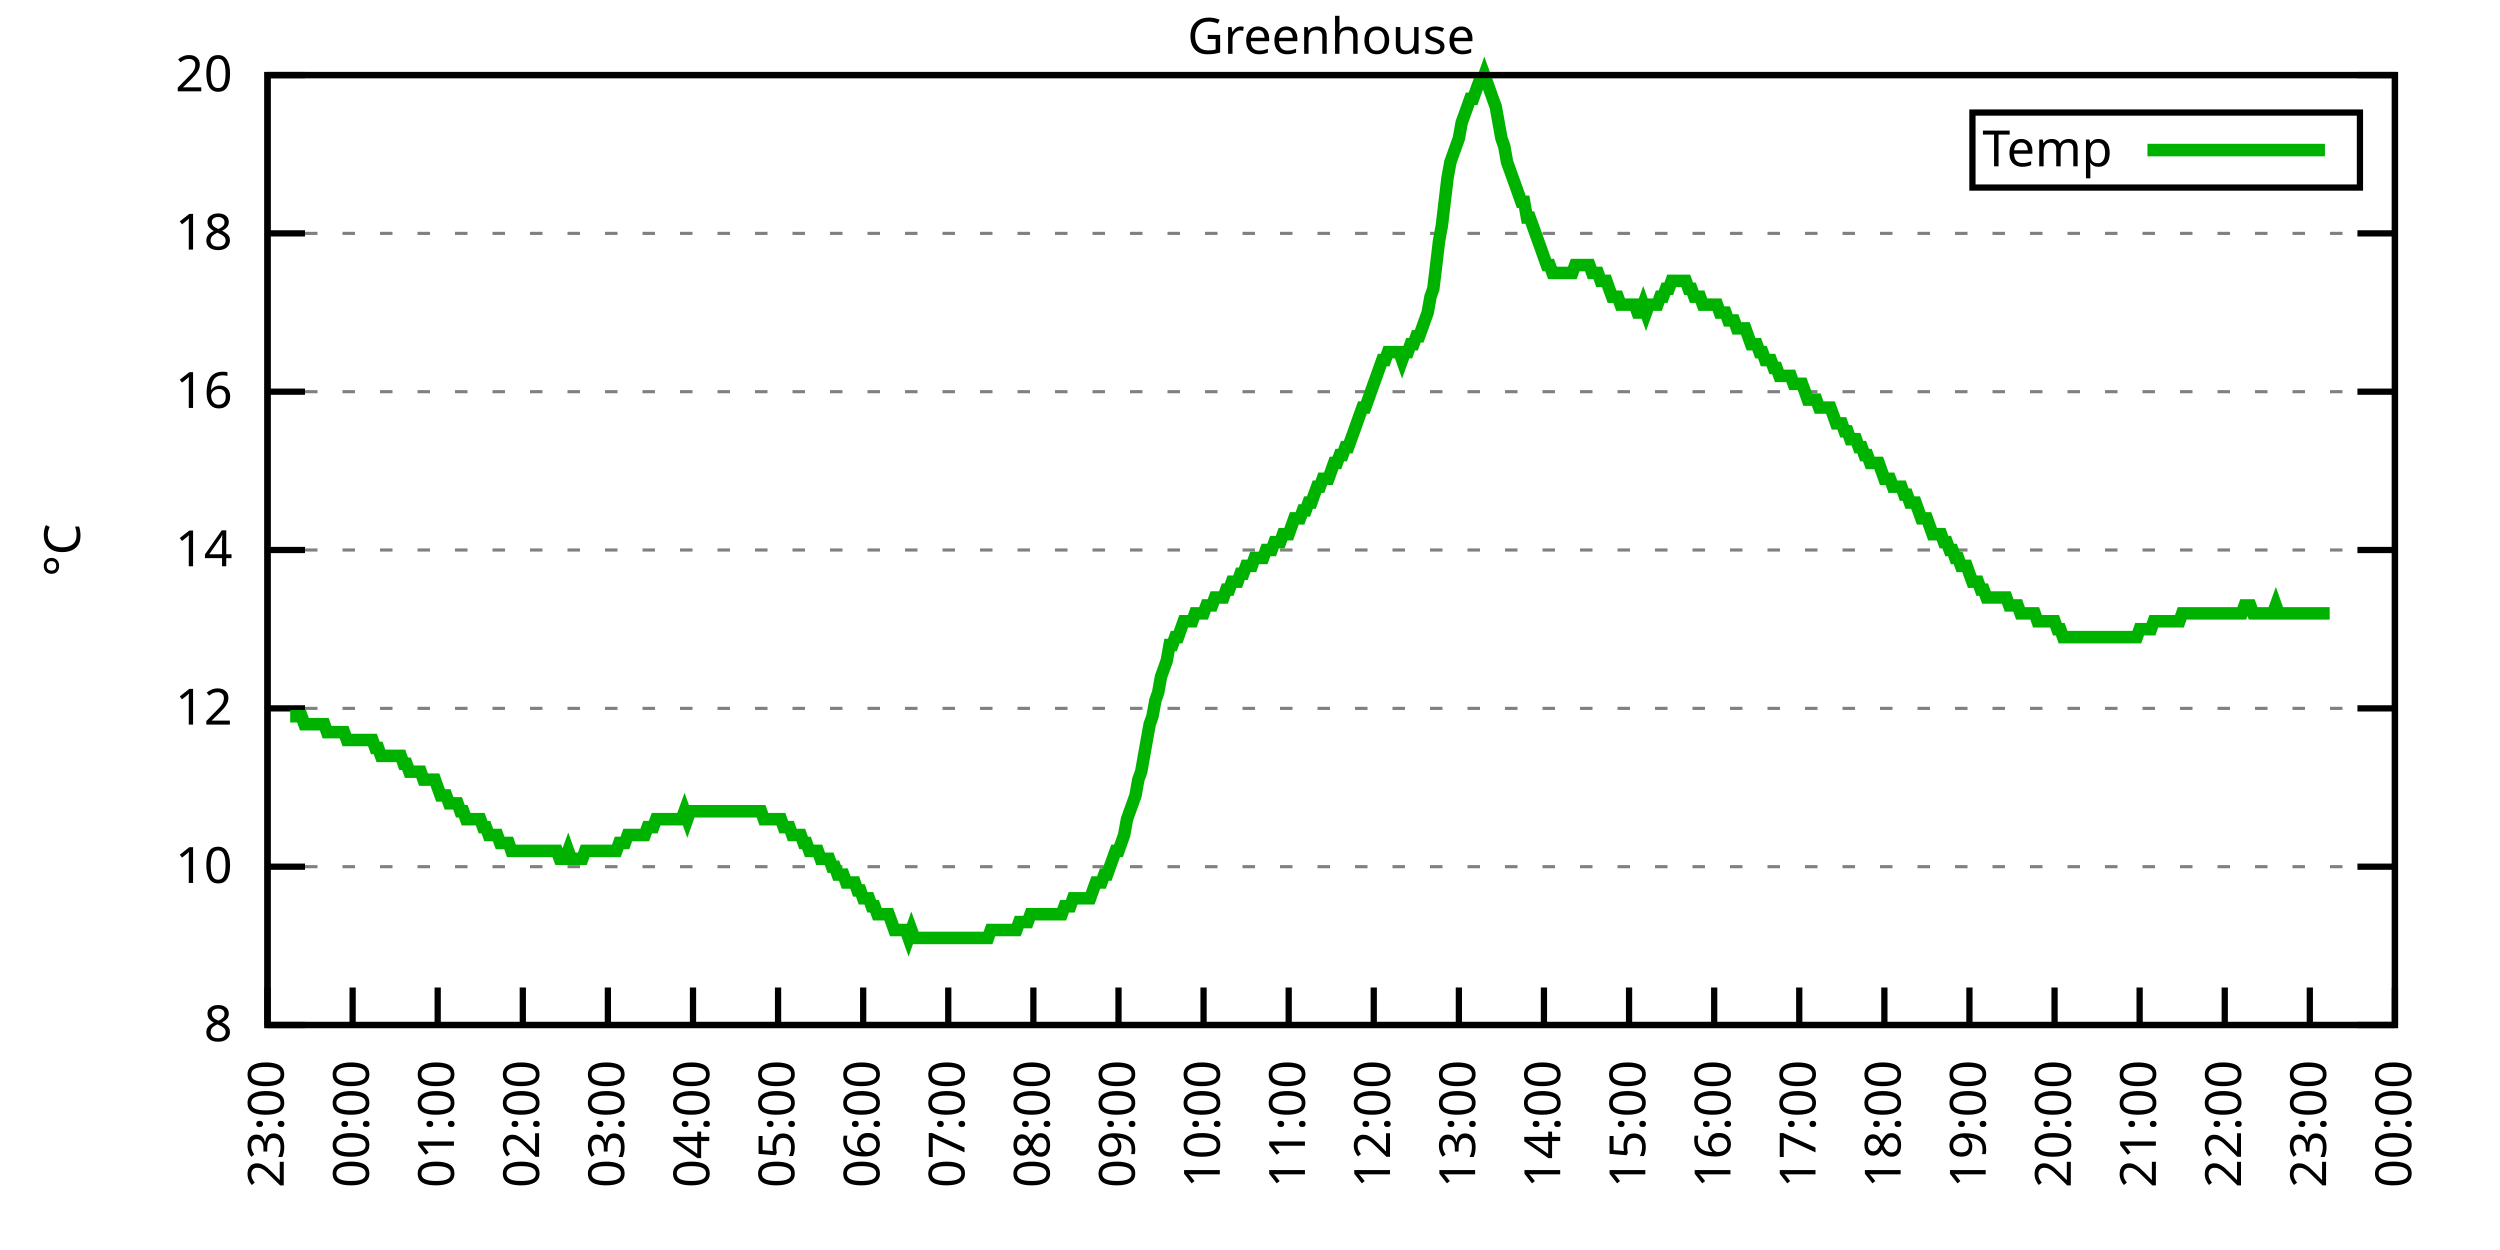
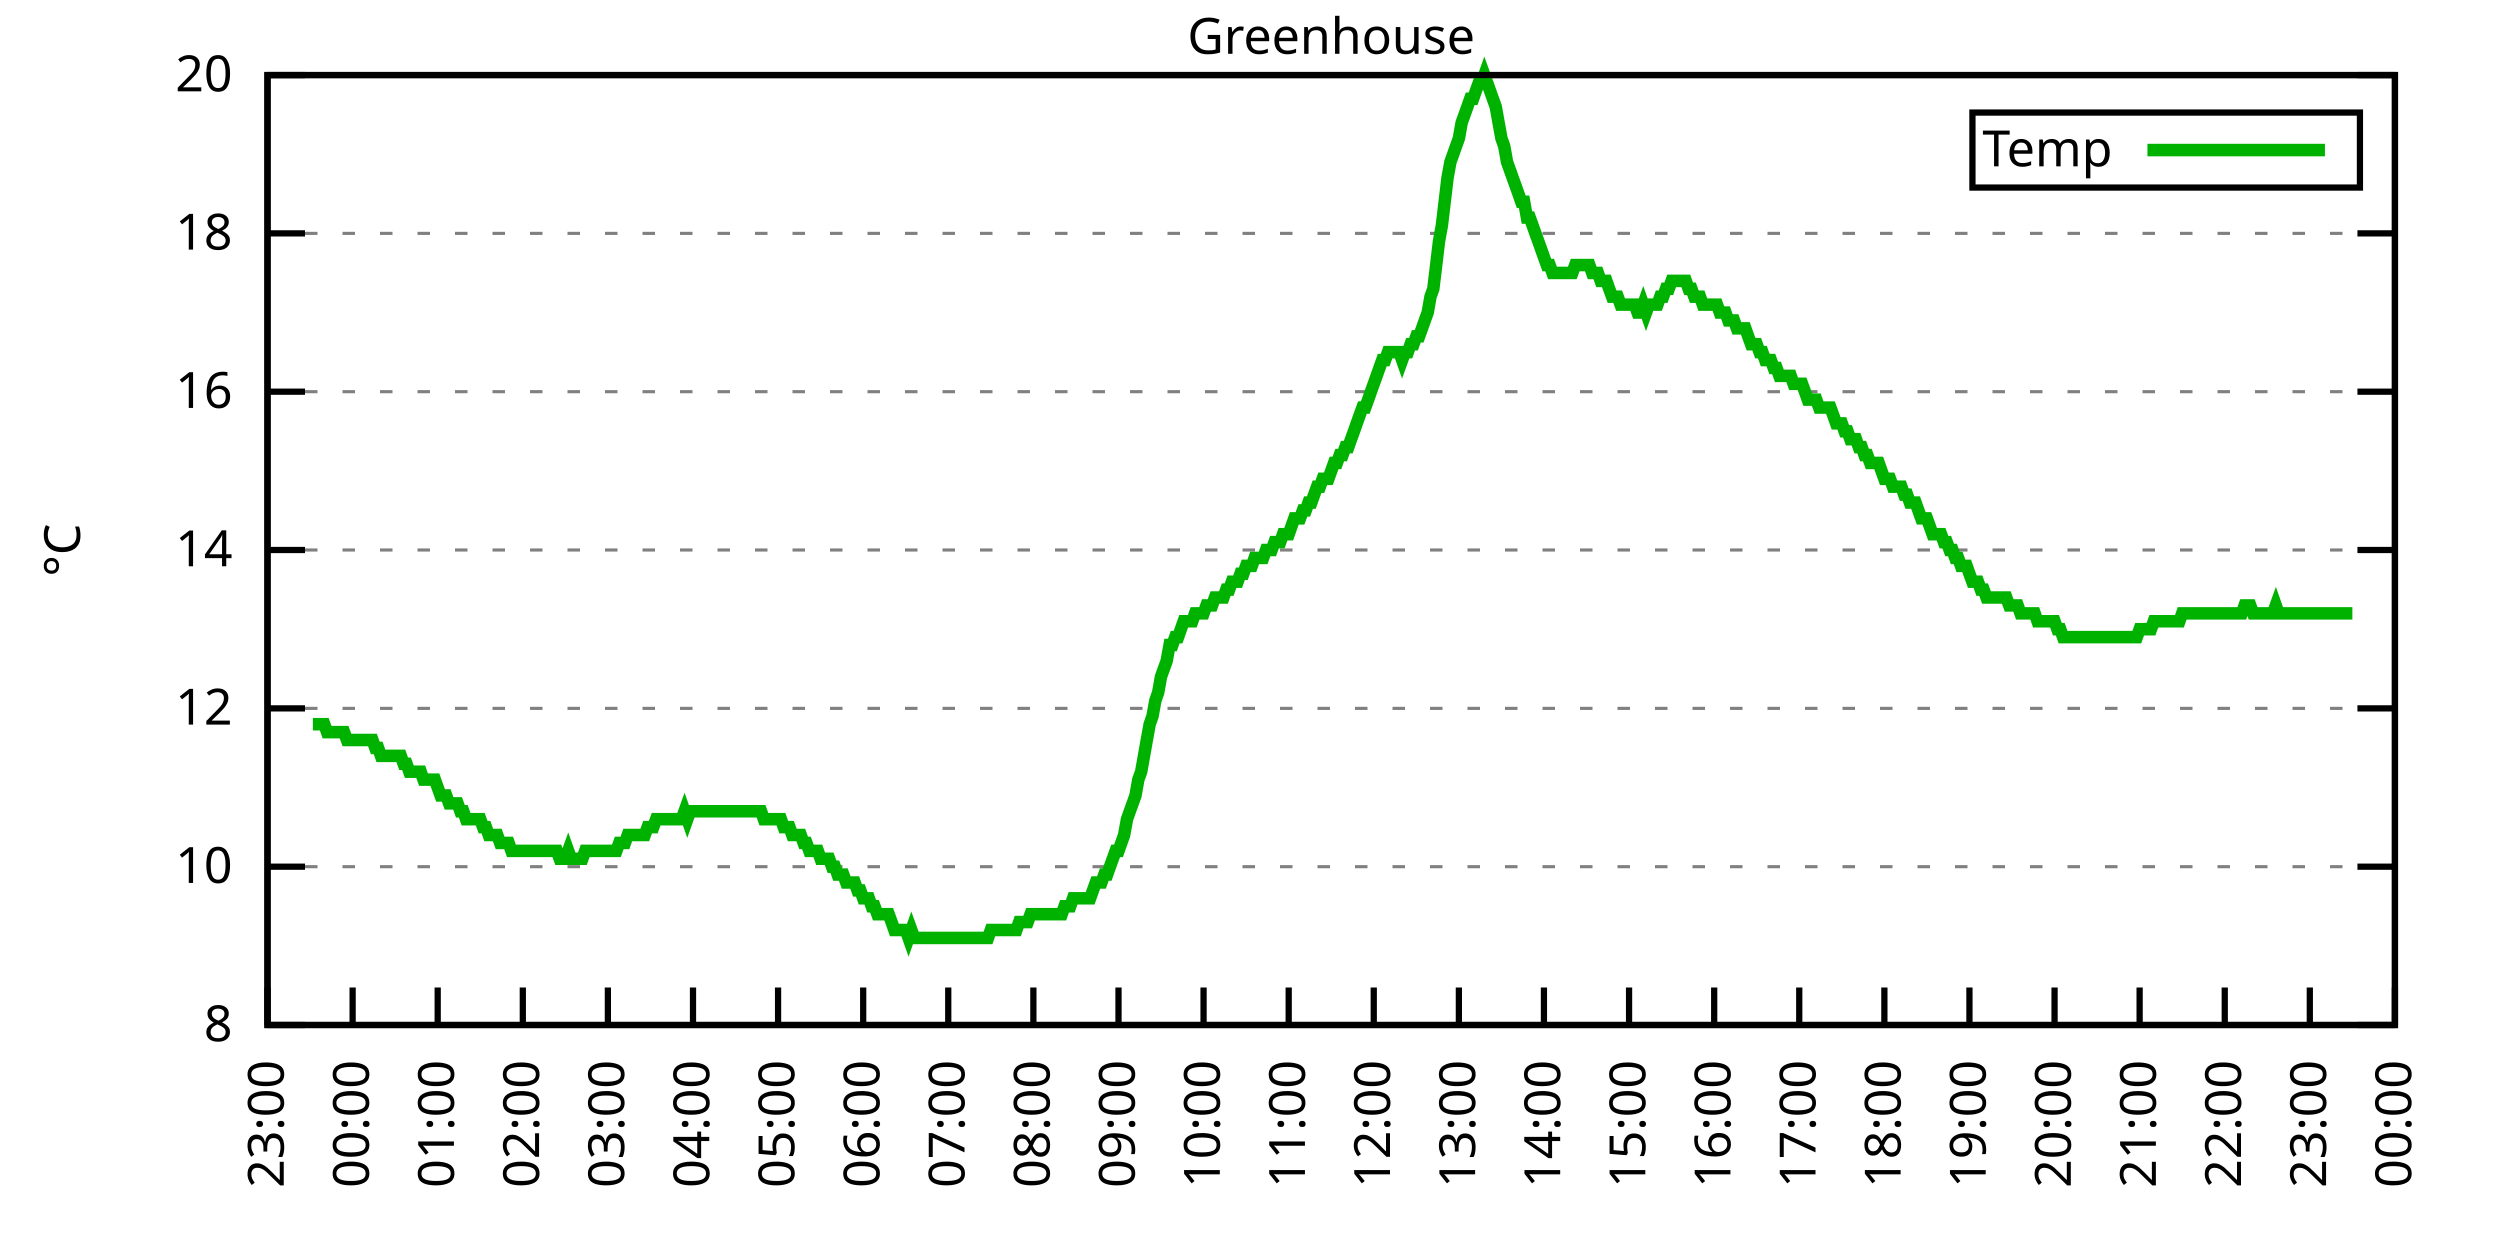
<svg xmlns="http://www.w3.org/2000/svg" xmlns:xlink="http://www.w3.org/1999/xlink" width="400" height="200" viewBox="0 0 400 200">
  <g id="gnuplot_canvas">
    <rect x="0" y="0" width="400" height="200" fill="none" />
    <defs>
      <circle id="gpDot" r="0.5" stroke-width="0.5" stroke="currentColor" />
      <path id="gpPt0" stroke-width="0.333" stroke="currentColor" d="M-1,0 h2 M0,-1 v2" />
      <path id="gpPt1" stroke-width="0.333" stroke="currentColor" d="M-1,-1 L1,1 M1,-1 L-1,1" />
      <path id="gpPt2" stroke-width="0.333" stroke="currentColor" d="M-1,0 L1,0 M0,-1 L0,1 M-1,-1 L1,1 M-1,1 L1,-1" />
      <rect id="gpPt3" stroke-width="0.333" stroke="currentColor" x="-1" y="-1" width="2" height="2" />
      <rect id="gpPt4" stroke-width="0.333" stroke="currentColor" fill="currentColor" x="-1" y="-1" width="2" height="2" />
      <circle id="gpPt5" stroke-width="0.333" stroke="currentColor" cx="0" cy="0" r="1" />
      <use xlink:href="#gpPt5" id="gpPt6" fill="currentColor" stroke="none" />
      <path id="gpPt7" stroke-width="0.333" stroke="currentColor" d="M0,-1.33 L-1.33,0.67 L1.33,0.67 z" />
      <use xlink:href="#gpPt7" id="gpPt8" fill="currentColor" stroke="none" />
      <use xlink:href="#gpPt7" id="gpPt9" stroke="currentColor" transform="rotate(180)" />
      <use xlink:href="#gpPt9" id="gpPt10" fill="currentColor" stroke="none" />
      <use xlink:href="#gpPt3" id="gpPt11" stroke="currentColor" transform="rotate(45)" />
      <use xlink:href="#gpPt11" id="gpPt12" fill="currentColor" stroke="none" />
      <path id="gpPt13" stroke-width="0.333" stroke="currentColor" d="M0,1.330 L1.265,0.411 L0.782,-1.067 L-0.782,-1.076 L-1.265,0.411 z" />
      <use xlink:href="#gpPt13" id="gpPt14" fill="currentColor" stroke="none" />
      <filter id="textbox" filterUnits="objectBoundingBox" x="0" y="0" height="1" width="1">
        <feFlood flood-color="white" flood-opacity="1" result="bgnd" />
        <feComposite in="SourceGraphic" in2="bgnd" operator="atop" />
      </filter>
      <filter id="greybox" filterUnits="objectBoundingBox" x="0" y="0" height="1" width="1">
        <feFlood flood-color="lightgrey" flood-opacity="1" result="grey" />
        <feComposite in="SourceGraphic" in2="grey" operator="atop" />
      </filter>
    </defs>
    <g fill="none" color="white" stroke="currentColor" stroke-width="1.00" stroke-linecap="butt" stroke-linejoin="miter">
</g>
    <g fill="none" color="black" stroke="currentColor" stroke-width="1.00" stroke-linecap="butt" stroke-linejoin="miter">
      <g stroke="none" shape-rendering="crispEdges">
        <polygon fill="rgb(255, 255, 255)" points="42.80,164.00 383.18,164.00 383.18,12.02 42.80,12.02 " />
      </g>
    </g>
    <g fill="none" color="black" stroke="currentColor" stroke-width="1.00" stroke-linecap="butt" stroke-linejoin="miter">
</g>
    <g fill="none" color="black" stroke="black" stroke-width="0.50" stroke-linecap="butt" stroke-linejoin="miter">
</g>
    <g fill="none" color="gray" stroke="currentColor" stroke-width="0.50" stroke-linecap="butt" stroke-linejoin="miter">
      <path stroke="gray" stroke-dasharray="2,4" class="gridline" d="M42.80,164.00 L383.19,164.00  " />
    </g>
    <g fill="none" color="gray" stroke="gray" stroke-width="1.00" stroke-linecap="butt" stroke-linejoin="miter">
</g>
    <g fill="none" color="black" stroke="currentColor" stroke-width="1.00" stroke-linecap="butt" stroke-linejoin="miter">
      <path stroke="black" d="M42.80,164.00 L48.80,164.00 M383.19,164.00 L377.19,164.00  " />
      <g transform="translate(37.20,166.60)" stroke="none" fill="black" font-family="Sans" font-size="8.00" text-anchor="end">
        <text>
          <tspan font-family="Sans"> 8</tspan>
        </text>
      </g>
    </g>
    <g fill="none" color="black" stroke="currentColor" stroke-width="1.00" stroke-linecap="butt" stroke-linejoin="miter">
</g>
    <g fill="none" color="black" stroke="black" stroke-width="0.50" stroke-linecap="butt" stroke-linejoin="miter">
</g>
    <g fill="none" color="gray" stroke="currentColor" stroke-width="0.50" stroke-linecap="butt" stroke-linejoin="miter">
      <path stroke="gray" stroke-dasharray="2,4" class="gridline" d="M42.80,138.67 L383.19,138.67  " />
    </g>
    <g fill="none" color="gray" stroke="gray" stroke-width="1.00" stroke-linecap="butt" stroke-linejoin="miter">
</g>
    <g fill="none" color="black" stroke="currentColor" stroke-width="1.00" stroke-linecap="butt" stroke-linejoin="miter">
      <path stroke="black" d="M42.80,138.67 L48.80,138.67 M383.19,138.67 L377.19,138.67  " />
      <g transform="translate(37.20,141.27)" stroke="none" fill="black" font-family="Sans" font-size="8.00" text-anchor="end">
        <text>
          <tspan font-family="Sans"> 10</tspan>
        </text>
      </g>
    </g>
    <g fill="none" color="black" stroke="currentColor" stroke-width="1.00" stroke-linecap="butt" stroke-linejoin="miter">
</g>
    <g fill="none" color="black" stroke="black" stroke-width="0.50" stroke-linecap="butt" stroke-linejoin="miter">
</g>
    <g fill="none" color="gray" stroke="currentColor" stroke-width="0.50" stroke-linecap="butt" stroke-linejoin="miter">
      <path stroke="gray" stroke-dasharray="2,4" class="gridline" d="M42.80,113.34 L383.19,113.34  " />
    </g>
    <g fill="none" color="gray" stroke="gray" stroke-width="1.00" stroke-linecap="butt" stroke-linejoin="miter">
</g>
    <g fill="none" color="black" stroke="currentColor" stroke-width="1.00" stroke-linecap="butt" stroke-linejoin="miter">
      <path stroke="black" d="M42.80,113.34 L48.80,113.34 M383.19,113.34 L377.19,113.34  " />
      <g transform="translate(37.20,115.94)" stroke="none" fill="black" font-family="Sans" font-size="8.00" text-anchor="end">
        <text>
          <tspan font-family="Sans"> 12</tspan>
        </text>
      </g>
    </g>
    <g fill="none" color="black" stroke="currentColor" stroke-width="1.00" stroke-linecap="butt" stroke-linejoin="miter">
</g>
    <g fill="none" color="black" stroke="black" stroke-width="0.50" stroke-linecap="butt" stroke-linejoin="miter">
</g>
    <g fill="none" color="gray" stroke="currentColor" stroke-width="0.50" stroke-linecap="butt" stroke-linejoin="miter">
      <path stroke="gray" stroke-dasharray="2,4" class="gridline" d="M42.80,88.00 L383.19,88.00  " />
    </g>
    <g fill="none" color="gray" stroke="gray" stroke-width="1.00" stroke-linecap="butt" stroke-linejoin="miter">
</g>
    <g fill="none" color="black" stroke="currentColor" stroke-width="1.00" stroke-linecap="butt" stroke-linejoin="miter">
      <path stroke="black" d="M42.80,88.00 L48.80,88.00 M383.19,88.00 L377.19,88.00  " />
      <g transform="translate(37.20,90.60)" stroke="none" fill="black" font-family="Sans" font-size="8.00" text-anchor="end">
        <text>
          <tspan font-family="Sans"> 14</tspan>
        </text>
      </g>
    </g>
    <g fill="none" color="black" stroke="currentColor" stroke-width="1.00" stroke-linecap="butt" stroke-linejoin="miter">
</g>
    <g fill="none" color="black" stroke="black" stroke-width="0.50" stroke-linecap="butt" stroke-linejoin="miter">
</g>
    <g fill="none" color="gray" stroke="currentColor" stroke-width="0.50" stroke-linecap="butt" stroke-linejoin="miter">
      <path stroke="gray" stroke-dasharray="2,4" class="gridline" d="M42.80,62.67 L383.19,62.67  " />
    </g>
    <g fill="none" color="gray" stroke="gray" stroke-width="1.00" stroke-linecap="butt" stroke-linejoin="miter">
</g>
    <g fill="none" color="black" stroke="currentColor" stroke-width="1.00" stroke-linecap="butt" stroke-linejoin="miter">
      <path stroke="black" d="M42.80,62.67 L48.80,62.67 M383.19,62.67 L377.19,62.67  " />
      <g transform="translate(37.20,65.27)" stroke="none" fill="black" font-family="Sans" font-size="8.00" text-anchor="end">
        <text>
          <tspan font-family="Sans"> 16</tspan>
        </text>
      </g>
    </g>
    <g fill="none" color="black" stroke="currentColor" stroke-width="1.00" stroke-linecap="butt" stroke-linejoin="miter">
</g>
    <g fill="none" color="black" stroke="black" stroke-width="0.50" stroke-linecap="butt" stroke-linejoin="miter">
</g>
    <g fill="none" color="gray" stroke="currentColor" stroke-width="0.50" stroke-linecap="butt" stroke-linejoin="miter">
      <path stroke="gray" stroke-dasharray="2,4" class="gridline" d="M42.80,37.34 L383.19,37.34  " />
    </g>
    <g fill="none" color="gray" stroke="gray" stroke-width="1.00" stroke-linecap="butt" stroke-linejoin="miter">
</g>
    <g fill="none" color="black" stroke="currentColor" stroke-width="1.00" stroke-linecap="butt" stroke-linejoin="miter">
      <path stroke="black" d="M42.80,37.34 L48.80,37.34 M383.19,37.34 L377.19,37.34  " />
      <g transform="translate(37.20,39.94)" stroke="none" fill="black" font-family="Sans" font-size="8.00" text-anchor="end">
        <text>
          <tspan font-family="Sans"> 18</tspan>
        </text>
      </g>
    </g>
    <g fill="none" color="black" stroke="currentColor" stroke-width="1.00" stroke-linecap="butt" stroke-linejoin="miter">
</g>
    <g fill="none" color="black" stroke="black" stroke-width="0.50" stroke-linecap="butt" stroke-linejoin="miter">
</g>
    <g fill="none" color="gray" stroke="currentColor" stroke-width="0.50" stroke-linecap="butt" stroke-linejoin="miter">
      <path stroke="gray" stroke-dasharray="2,4" class="gridline" d="M42.80,12.01 L383.19,12.01  " />
    </g>
    <g fill="none" color="gray" stroke="gray" stroke-width="1.00" stroke-linecap="butt" stroke-linejoin="miter">
</g>
    <g fill="none" color="black" stroke="currentColor" stroke-width="1.00" stroke-linecap="butt" stroke-linejoin="miter">
      <path stroke="black" d="M42.80,12.01 L48.80,12.01 M383.19,12.01 L377.19,12.01  " />
      <g transform="translate(37.20,14.61)" stroke="none" fill="black" font-family="Sans" font-size="8.00" text-anchor="end">
        <text>
          <tspan font-family="Sans"> 20</tspan>
        </text>
      </g>
    </g>
    <g fill="none" color="black" stroke="currentColor" stroke-width="1.00" stroke-linecap="butt" stroke-linejoin="miter">
      <path stroke="black" d="M42.80,164.00 L42.80,158.00  " />
      <g transform="translate(45.40,169.60) rotate(270.00)" stroke="none" fill="black" font-family="Sans" font-size="8.00" text-anchor="end">
        <text>
          <tspan font-family="Sans">23:00</tspan>
        </text>
      </g>
    </g>
    <g fill="none" color="black" stroke="currentColor" stroke-width="1.00" stroke-linecap="butt" stroke-linejoin="miter">
      <path stroke="black" d="M56.42,164.00 L56.42,158.00  " />
      <g transform="translate(59.02,169.60) rotate(270.00)" stroke="none" fill="black" font-family="Sans" font-size="8.00" text-anchor="end">
        <text>
          <tspan font-family="Sans">00:00</tspan>
        </text>
      </g>
    </g>
    <g fill="none" color="black" stroke="currentColor" stroke-width="1.00" stroke-linecap="butt" stroke-linejoin="miter">
      <path stroke="black" d="M70.03,164.00 L70.03,158.00  " />
      <g transform="translate(72.63,169.60) rotate(270.00)" stroke="none" fill="black" font-family="Sans" font-size="8.00" text-anchor="end">
        <text>
          <tspan font-family="Sans">01:00</tspan>
        </text>
      </g>
    </g>
    <g fill="none" color="black" stroke="currentColor" stroke-width="1.00" stroke-linecap="butt" stroke-linejoin="miter">
      <path stroke="black" d="M83.65,164.00 L83.65,158.00  " />
      <g transform="translate(86.25,169.60) rotate(270.00)" stroke="none" fill="black" font-family="Sans" font-size="8.00" text-anchor="end">
        <text>
          <tspan font-family="Sans">02:00</tspan>
        </text>
      </g>
    </g>
    <g fill="none" color="black" stroke="currentColor" stroke-width="1.00" stroke-linecap="butt" stroke-linejoin="miter">
      <path stroke="black" d="M97.26,164.00 L97.26,158.00  " />
      <g transform="translate(99.86,169.60) rotate(270.00)" stroke="none" fill="black" font-family="Sans" font-size="8.00" text-anchor="end">
        <text>
          <tspan font-family="Sans">03:00</tspan>
        </text>
      </g>
    </g>
    <g fill="none" color="black" stroke="currentColor" stroke-width="1.00" stroke-linecap="butt" stroke-linejoin="miter">
      <path stroke="black" d="M110.88,164.00 L110.88,158.00  " />
      <g transform="translate(113.48,169.60) rotate(270.00)" stroke="none" fill="black" font-family="Sans" font-size="8.00" text-anchor="end">
        <text>
          <tspan font-family="Sans">04:00</tspan>
        </text>
      </g>
    </g>
    <g fill="none" color="black" stroke="currentColor" stroke-width="1.00" stroke-linecap="butt" stroke-linejoin="miter">
      <path stroke="black" d="M124.49,164.00 L124.49,158.00  " />
      <g transform="translate(127.09,169.60) rotate(270.00)" stroke="none" fill="black" font-family="Sans" font-size="8.00" text-anchor="end">
        <text>
          <tspan font-family="Sans">05:00</tspan>
        </text>
      </g>
    </g>
    <g fill="none" color="black" stroke="currentColor" stroke-width="1.00" stroke-linecap="butt" stroke-linejoin="miter">
      <path stroke="black" d="M138.11,164.00 L138.11,158.00  " />
      <g transform="translate(140.71,169.60) rotate(270.00)" stroke="none" fill="black" font-family="Sans" font-size="8.00" text-anchor="end">
        <text>
          <tspan font-family="Sans">06:00</tspan>
        </text>
      </g>
    </g>
    <g fill="none" color="black" stroke="currentColor" stroke-width="1.00" stroke-linecap="butt" stroke-linejoin="miter">
      <path stroke="black" d="M151.72,164.00 L151.72,158.00  " />
      <g transform="translate(154.32,169.60) rotate(270.00)" stroke="none" fill="black" font-family="Sans" font-size="8.00" text-anchor="end">
        <text>
          <tspan font-family="Sans">07:00</tspan>
        </text>
      </g>
    </g>
    <g fill="none" color="black" stroke="currentColor" stroke-width="1.00" stroke-linecap="butt" stroke-linejoin="miter">
      <path stroke="black" d="M165.34,164.00 L165.34,158.00  " />
      <g transform="translate(167.94,169.60) rotate(270.00)" stroke="none" fill="black" font-family="Sans" font-size="8.00" text-anchor="end">
        <text>
          <tspan font-family="Sans">08:00</tspan>
        </text>
      </g>
    </g>
    <g fill="none" color="black" stroke="currentColor" stroke-width="1.00" stroke-linecap="butt" stroke-linejoin="miter">
      <path stroke="black" d="M178.96,164.00 L178.96,158.00  " />
      <g transform="translate(181.56,169.60) rotate(270.00)" stroke="none" fill="black" font-family="Sans" font-size="8.00" text-anchor="end">
        <text>
          <tspan font-family="Sans">09:00</tspan>
        </text>
      </g>
    </g>
    <g fill="none" color="black" stroke="currentColor" stroke-width="1.00" stroke-linecap="butt" stroke-linejoin="miter">
      <path stroke="black" d="M192.57,164.00 L192.57,158.00  " />
      <g transform="translate(195.17,169.60) rotate(270.00)" stroke="none" fill="black" font-family="Sans" font-size="8.00" text-anchor="end">
        <text>
          <tspan font-family="Sans">10:00</tspan>
        </text>
      </g>
    </g>
    <g fill="none" color="black" stroke="currentColor" stroke-width="1.00" stroke-linecap="butt" stroke-linejoin="miter">
      <path stroke="black" d="M206.19,164.00 L206.19,158.00  " />
      <g transform="translate(208.79,169.60) rotate(270.00)" stroke="none" fill="black" font-family="Sans" font-size="8.00" text-anchor="end">
        <text>
          <tspan font-family="Sans">11:00</tspan>
        </text>
      </g>
    </g>
    <g fill="none" color="black" stroke="currentColor" stroke-width="1.00" stroke-linecap="butt" stroke-linejoin="miter">
      <path stroke="black" d="M219.80,164.00 L219.80,158.00  " />
      <g transform="translate(222.40,169.60) rotate(270.00)" stroke="none" fill="black" font-family="Sans" font-size="8.00" text-anchor="end">
        <text>
          <tspan font-family="Sans">12:00</tspan>
        </text>
      </g>
    </g>
    <g fill="none" color="black" stroke="currentColor" stroke-width="1.00" stroke-linecap="butt" stroke-linejoin="miter">
      <path stroke="black" d="M233.42,164.00 L233.42,158.00  " />
      <g transform="translate(236.02,169.60) rotate(270.00)" stroke="none" fill="black" font-family="Sans" font-size="8.00" text-anchor="end">
        <text>
          <tspan font-family="Sans">13:00</tspan>
        </text>
      </g>
    </g>
    <g fill="none" color="black" stroke="currentColor" stroke-width="1.00" stroke-linecap="butt" stroke-linejoin="miter">
      <path stroke="black" d="M247.03,164.00 L247.03,158.00  " />
      <g transform="translate(249.63,169.60) rotate(270.00)" stroke="none" fill="black" font-family="Sans" font-size="8.00" text-anchor="end">
        <text>
          <tspan font-family="Sans">14:00</tspan>
        </text>
      </g>
    </g>
    <g fill="none" color="black" stroke="currentColor" stroke-width="1.00" stroke-linecap="butt" stroke-linejoin="miter">
      <path stroke="black" d="M260.65,164.00 L260.65,158.00  " />
      <g transform="translate(263.25,169.60) rotate(270.00)" stroke="none" fill="black" font-family="Sans" font-size="8.00" text-anchor="end">
        <text>
          <tspan font-family="Sans">15:00</tspan>
        </text>
      </g>
    </g>
    <g fill="none" color="black" stroke="currentColor" stroke-width="1.00" stroke-linecap="butt" stroke-linejoin="miter">
      <path stroke="black" d="M274.27,164.00 L274.27,158.00  " />
      <g transform="translate(276.87,169.60) rotate(270.00)" stroke="none" fill="black" font-family="Sans" font-size="8.00" text-anchor="end">
        <text>
          <tspan font-family="Sans">16:00</tspan>
        </text>
      </g>
    </g>
    <g fill="none" color="black" stroke="currentColor" stroke-width="1.00" stroke-linecap="butt" stroke-linejoin="miter">
      <path stroke="black" d="M287.88,164.00 L287.88,158.00  " />
      <g transform="translate(290.48,169.60) rotate(270.00)" stroke="none" fill="black" font-family="Sans" font-size="8.00" text-anchor="end">
        <text>
          <tspan font-family="Sans">17:00</tspan>
        </text>
      </g>
    </g>
    <g fill="none" color="black" stroke="currentColor" stroke-width="1.00" stroke-linecap="butt" stroke-linejoin="miter">
      <path stroke="black" d="M301.50,164.00 L301.50,158.00  " />
      <g transform="translate(304.10,169.60) rotate(270.00)" stroke="none" fill="black" font-family="Sans" font-size="8.00" text-anchor="end">
        <text>
          <tspan font-family="Sans">18:00</tspan>
        </text>
      </g>
    </g>
    <g fill="none" color="black" stroke="currentColor" stroke-width="1.00" stroke-linecap="butt" stroke-linejoin="miter">
      <path stroke="black" d="M315.11,164.00 L315.11,158.00  " />
      <g transform="translate(317.71,169.60) rotate(270.00)" stroke="none" fill="black" font-family="Sans" font-size="8.00" text-anchor="end">
        <text>
          <tspan font-family="Sans">19:00</tspan>
        </text>
      </g>
    </g>
    <g fill="none" color="black" stroke="currentColor" stroke-width="1.00" stroke-linecap="butt" stroke-linejoin="miter">
      <path stroke="black" d="M328.73,164.00 L328.73,158.00  " />
      <g transform="translate(331.33,169.60) rotate(270.00)" stroke="none" fill="black" font-family="Sans" font-size="8.00" text-anchor="end">
        <text>
          <tspan font-family="Sans">20:00</tspan>
        </text>
      </g>
    </g>
    <g fill="none" color="black" stroke="currentColor" stroke-width="1.00" stroke-linecap="butt" stroke-linejoin="miter">
      <path stroke="black" d="M342.34,164.00 L342.34,158.00  " />
      <g transform="translate(344.94,169.60) rotate(270.00)" stroke="none" fill="black" font-family="Sans" font-size="8.00" text-anchor="end">
        <text>
          <tspan font-family="Sans">21:00</tspan>
        </text>
      </g>
    </g>
    <g fill="none" color="black" stroke="currentColor" stroke-width="1.00" stroke-linecap="butt" stroke-linejoin="miter">
      <path stroke="black" d="M355.96,164.00 L355.96,158.00  " />
      <g transform="translate(358.56,169.60) rotate(270.00)" stroke="none" fill="black" font-family="Sans" font-size="8.00" text-anchor="end">
        <text>
          <tspan font-family="Sans">22:00</tspan>
        </text>
      </g>
    </g>
    <g fill="none" color="black" stroke="currentColor" stroke-width="1.00" stroke-linecap="butt" stroke-linejoin="miter">
      <path stroke="black" d="M369.57,164.00 L369.57,158.00  " />
      <g transform="translate(372.17,169.60) rotate(270.00)" stroke="none" fill="black" font-family="Sans" font-size="8.00" text-anchor="end">
        <text>
          <tspan font-family="Sans">23:00</tspan>
        </text>
      </g>
    </g>
    <g fill="none" color="black" stroke="currentColor" stroke-width="1.00" stroke-linecap="butt" stroke-linejoin="miter">
      <path stroke="black" d="M383.19,164.00 L383.19,158.00  " />
      <g transform="translate(385.79,169.60) rotate(270.00)" stroke="none" fill="black" font-family="Sans" font-size="8.00" text-anchor="end">
        <text>
          <tspan font-family="Sans">00:00</tspan>
        </text>
      </g>
    </g>
    <g fill="none" color="black" stroke="currentColor" stroke-width="1.00" stroke-linecap="butt" stroke-linejoin="miter">
</g>
    <g fill="none" color="black" stroke="currentColor" stroke-width="1.00" stroke-linecap="butt" stroke-linejoin="miter">
      <path stroke="black" d="M42.80,12.01 L42.80,164.00 L383.19,164.00 L383.19,12.01 L42.80,12.01 Z  " />
    </g>
    <g fill="none" color="black" stroke="currentColor" stroke-width="1.00" stroke-linecap="butt" stroke-linejoin="miter">
</g>
    <g fill="none" color="black" stroke="currentColor" stroke-width="1.00" stroke-linecap="butt" stroke-linejoin="miter">
      <path stroke="black" d="M315.59,30.01 L315.59,18.01 L377.59,18.01 L377.59,30.01 L315.59,30.01 Z  " />
    </g>
    <g id="Greenhouse_plot_1">
      <g fill="none" color="white" stroke="black" stroke-width="2.00" stroke-linecap="butt" stroke-linejoin="miter">
</g>
      <g fill="none" color="black" stroke="currentColor" stroke-width="2.00" stroke-linecap="butt" stroke-linejoin="miter">
        <g transform="translate(337.99,26.61)" stroke="none" fill="black" font-family="Sans" font-size="8.00" text-anchor="end">
          <text>
            <tspan font-family="Sans">Temp</tspan>
          </text>
        </g>
      </g>
      <g fill="none" color="black" stroke="currentColor" stroke-width="2.00" stroke-linecap="butt" stroke-linejoin="miter">
-         <path stroke="rgb(  0, 178,   0)" d="M343.59,24.01 L371.99,24.01 M46.43,114.60 L46.88,114.60 L47.34,114.60 L47.79,114.60 L48.25,114.60 L48.70,115.87   L49.15,115.87 L49.61,115.87 L50.06,115.87 L50.52,115.87 L50.97,115.87 L51.42,115.87 L51.88,115.87 L52.33,117.14   L52.78,117.14 L53.24,117.14 L53.69,117.14 L54.15,117.14 L54.60,117.14 L55.05,117.14 L55.51,118.40 L55.96,118.40   L56.42,118.40 L56.87,118.40 L57.32,118.40 L57.78,118.40 L58.23,118.40 L58.68,118.40 L59.14,118.40 L59.59,118.40   L60.05,119.67 L60.50,119.67 L60.95,120.94 L61.41,120.94 L61.86,120.94 L62.32,120.94 L62.77,120.94 L63.22,120.94   L63.68,120.94 L64.13,120.94 L64.58,122.20 L65.04,122.20 L65.49,123.47 L65.95,123.47 L66.40,123.47 L66.85,123.47   L67.31,123.47 L67.76,124.74 L68.22,124.74 L68.67,124.74 L69.12,124.74 L69.58,124.74 L70.03,126.00 L70.49,127.27   L70.94,127.27 L71.39,127.27 L71.85,128.54 L72.30,128.54 L72.75,128.54 L73.21,128.54 L73.66,129.80 L74.12,129.80   L74.57,131.07 L75.02,131.07 L75.48,131.07 L75.93,131.07 L76.39,131.07 L76.84,131.07 L77.29,132.34 L77.75,132.34   L78.20,133.60 L78.65,133.60 L79.11,133.60 L79.56,133.60 L80.02,134.87 L80.47,134.87 L80.92,134.87 L81.38,134.87   L81.83,136.14 L82.29,136.14 L82.74,136.14 L83.19,136.14 L83.65,136.14 L84.10,136.14 L84.55,136.14 L85.01,136.14   L85.46,136.14 L85.92,136.14 L86.37,136.14 L86.82,136.14 L87.28,136.14 L87.73,136.14 L88.19,136.14 L88.64,136.14   L89.09,136.14 L89.55,137.40 L90.00,137.40 L90.45,137.40 L90.91,136.14 L91.36,137.40 L91.82,137.40 L92.27,137.40   L92.72,137.40 L93.18,137.40 L93.63,136.14 L94.09,136.14 L94.54,136.14 L94.99,136.14 L95.45,136.14 L95.90,136.14   L96.35,136.14 L96.81,136.14 L97.26,136.14 L97.72,136.14 L98.17,136.14 L98.62,136.14 L99.08,134.87 L99.53,134.87   L99.99,134.87 L100.44,133.60 L100.89,133.60 L101.35,133.60 L101.80,133.60 L102.25,133.60 L102.71,133.60 L103.16,133.60   L103.62,132.34 L104.07,132.34 L104.52,132.34 L104.98,131.07 L105.43,131.07 L105.89,131.07 L106.34,131.07 L106.79,131.07   L107.25,131.07 L107.70,131.07 L108.15,131.07 L108.61,131.07 L109.06,131.07 L109.52,129.80 L109.97,131.07 L110.42,129.80   L110.88,129.80 L111.33,129.80 L111.79,129.80 L112.24,129.80 L112.69,129.80 L113.15,129.80 L113.60,129.80 L114.05,129.80   L114.51,129.80 L114.96,129.80 L115.42,129.80 L115.87,129.80 L116.32,129.80 L116.78,129.80 L117.23,129.80 L117.69,129.80   L118.14,129.80 L118.59,129.80 L119.05,129.80 L119.50,129.80 L119.96,129.80 L120.41,129.80 L120.86,129.80 L121.32,129.80   L121.77,129.80 L122.22,131.07 L122.68,131.07 L123.13,131.07 L123.59,131.07 L124.04,131.07 L124.49,131.07 L124.95,131.07   L125.40,132.34 L125.86,132.34 L126.31,132.34 L126.76,133.60 L127.22,133.60 L127.67,133.60 L128.12,133.60 L128.58,134.87   L129.03,134.87 L129.49,136.14 L129.94,136.14 L130.39,136.14 L130.85,136.14 L131.30,137.40 L131.76,137.40 L132.21,137.40   L132.66,137.40 L133.12,138.67 L133.57,138.67 L134.02,139.93 L134.48,139.93 L134.93,139.93 L135.39,141.20 L135.84,141.20   L136.29,141.20 L136.75,141.20 L137.20,142.47 L137.66,142.47 L138.11,143.73 L138.56,143.73 L139.02,143.73 L139.47,145.00   L139.92,145.00 L140.38,146.27 L140.83,146.27 L141.29,146.27 L141.74,146.27 L142.19,146.27 L142.65,147.53 L143.10,148.80   L143.56,148.80 L144.01,148.80 L144.46,148.80 L144.92,148.80 L145.37,150.07 L145.82,148.80 L146.28,150.07 L146.73,150.07   L147.19,150.07 L147.64,150.07 L148.09,150.07 L148.55,150.07 L149.00,150.07 L149.46,150.07 L149.91,150.07 L150.36,150.07   L150.82,150.07 L151.27,150.07 L151.72,150.07 L152.18,150.07 L152.63,150.07 L153.09,150.07 L153.54,150.07 L153.99,150.07   L154.45,150.07 L154.90,150.07 L155.36,150.07 L155.81,150.07 L156.26,150.07 L156.72,150.07 L157.17,150.07 L157.62,150.07   L158.08,150.07 L158.53,148.80 L158.99,148.80 L159.44,148.80 L159.89,148.80 L160.35,148.80 L160.80,148.80 L161.26,148.80   L161.71,148.80 L162.16,148.80 L162.62,148.80 L163.07,147.53 L163.52,147.53 L163.98,147.53 L164.43,147.53 L164.89,146.27   L165.34,146.27 L165.79,146.27 L166.25,146.27 L166.70,146.27 L167.16,146.27 L167.61,146.27 L168.06,146.27 L168.52,146.27   L168.97,146.27 L169.43,146.27 L169.88,146.27 L170.33,145.00 L170.79,145.00 L171.24,145.00 L171.69,143.73 L172.15,143.73   L172.60,143.73 L173.06,143.73 L173.51,143.73 L173.96,143.73 L174.42,143.73 L174.87,142.47 L175.33,141.20 L175.78,141.20   L176.23,141.20 L176.69,139.93 L177.14,139.93 L177.59,138.67 L178.05,137.40 L178.50,136.14 L178.96,136.14 L179.41,134.87   L179.86,133.60 L180.32,131.07 L180.77,129.80 L181.23,128.54 L181.68,127.27 L182.13,124.74 L182.59,123.47 L183.04,120.94   L183.49,118.40 L183.95,115.87 L184.40,114.60 L184.86,112.07 L185.31,110.80 L185.76,108.27 L186.22,107.00 L186.67,105.74   L187.13,103.20 L187.58,103.20 L188.03,101.94 L188.49,101.94 L188.94,100.67 L189.39,99.40 L189.85,99.40 L190.30,99.40   L190.76,99.40 L191.21,98.14 L191.66,98.14 L192.12,98.14 L192.57,98.14 L193.03,96.87 L193.48,96.87 L193.93,96.87   L194.39,95.60 L194.84,95.60 L195.29,95.60 L195.75,95.60 L196.20,94.34 L196.66,94.34 L197.11,93.07 L197.56,93.07   L198.02,93.07 L198.47,91.80 L198.93,91.80 L199.38,90.54 L199.83,90.54 L200.29,90.54 L200.74,89.27 L201.19,89.27   L201.65,89.27 L202.10,89.27 L202.56,88.00 L203.01,88.00 L203.46,88.00 L203.92,86.74 L204.37,86.74 L204.83,86.74   L205.28,85.47 L205.73,85.47 L206.19,85.47 L206.64,84.21 L207.09,82.94 L207.55,82.94 L208.00,82.94 L208.46,81.67   L208.91,81.67 L209.36,80.41 L209.82,80.41 L210.27,79.14 L210.73,77.87 L211.18,77.87 L211.63,76.61 L212.09,76.61   L212.54,76.61 L213.00,75.34 L213.45,74.07 L213.90,74.07 L214.36,72.81 L214.81,72.81 L215.26,71.54 L215.72,71.54   L216.17,70.27 L216.63,69.01 L217.08,67.74 L217.53,66.47 L217.99,65.21 L218.44,65.21 L218.90,63.94 L219.35,62.67   L219.80,61.41 L220.26,60.14 L220.71,58.87 L221.16,57.61 L221.62,57.61 L222.07,56.34 L222.53,56.34 L222.98,56.34   L223.43,56.34 L223.89,56.34 L224.34,57.61 L224.80,56.34 L225.25,56.34 L225.70,55.07 L226.16,55.07 L226.61,53.81   L227.06,53.81 L227.52,52.54 L227.97,51.27 L228.43,50.01 L228.88,47.47 L229.33,46.21 L229.79,42.41 L230.24,38.61   L230.70,36.08 L231.15,32.28 L231.60,28.48 L232.06,25.94 L232.51,24.68 L232.96,23.41 L233.42,22.14 L233.87,19.61   L234.33,18.34 L234.78,17.08 L235.23,15.81 L235.69,15.81 L236.14,14.54 L236.60,13.28 L237.05,13.28 L237.50,12.01   L237.96,13.28 L238.41,14.54 L238.86,15.81 L239.32,17.08 L239.77,19.61 L240.23,22.14 L240.68,23.41 L241.13,25.94   L241.59,27.21 L242.04,28.48 L242.50,29.74 L242.95,31.01 L243.40,32.28 L243.86,32.28 L244.31,34.81 L244.76,34.81   L245.22,36.08 L245.67,37.34 L246.13,38.61 L246.58,39.87 L247.03,41.14 L247.49,42.41 L247.94,42.41 L248.40,43.67   L248.85,43.67 L249.30,43.67 L249.76,43.67 L250.21,43.67 L250.66,43.67 L251.12,43.67 L251.57,43.67 L252.03,42.41   L252.48,42.41 L252.93,42.41 L253.39,42.41 L253.84,42.41 L254.30,42.41 L254.75,43.67 L255.20,43.67 L255.66,43.67   L256.11,44.94 L256.56,44.94 L257.02,44.94 L257.47,46.21 L257.93,47.47 L258.38,47.47 L258.83,47.47 L259.29,48.74   L259.74,48.74 L260.20,48.74 L260.65,48.74 L261.10,48.74 L261.56,48.74 L262.01,50.01 L262.47,50.01 L262.92,48.74   L263.37,50.01 L263.83,48.74 L264.28,48.74 L264.73,48.74 L265.19,48.74 L265.64,47.47 L266.10,47.47 L266.55,46.21   L267.00,46.21 L267.46,44.94 L267.91,44.94 L268.37,44.94 L268.82,44.94 L269.27,44.94 L269.73,44.94 L270.18,46.21   L270.63,46.21 L271.09,47.47 L271.54,47.47 L272.00,47.47 L272.45,48.74 L272.90,48.74 L273.36,48.74 L273.81,48.74   L274.27,48.74 L274.72,48.74 L275.17,50.01 L275.63,50.01 L276.08,50.01 L276.53,51.27 L276.99,51.27 L277.44,51.27   L277.90,52.54 L278.35,52.54 L278.80,52.54 L279.26,52.54 L279.71,53.81 L280.17,55.07 L280.62,55.07 L281.07,55.07   L281.53,56.34 L281.98,56.34 L282.43,57.61 L282.89,57.61 L283.34,57.61 L283.80,58.87 L284.25,58.87 L284.70,60.14   L285.16,60.14 L285.61,60.14 L286.07,60.14 L286.52,60.14 L286.97,61.41 L287.43,61.41 L287.88,61.41 L288.33,61.41   L288.79,62.67 L289.24,63.94 L289.70,63.94 L290.15,63.94 L290.60,63.94 L291.06,65.21 L291.51,65.21 L291.97,65.21   L292.42,65.21 L292.87,65.21 L293.33,66.47 L293.78,67.74 L294.23,67.74 L294.69,67.74 L295.14,69.01 L295.60,69.01   L296.05,70.27 L296.50,70.27 L296.96,70.27 L297.41,71.54 L297.87,71.54 L298.32,72.81 L298.77,72.81 L299.23,74.07   L299.68,74.07 L300.13,74.07 L300.59,74.07 L301.04,75.34 L301.50,76.61 L301.95,76.61 L302.40,76.61 L302.86,77.87   L303.31,77.87 L303.77,77.87 L304.22,77.87 L304.67,79.14 L305.13,79.14 L305.58,80.41 L306.03,80.41 L306.49,80.41   L306.94,81.67 L307.40,82.94 L307.85,82.94 L308.30,82.94 L308.76,84.21 L309.21,85.47 L309.67,85.47 L310.12,85.47   L310.57,85.47 L311.03,86.74 L311.48,86.74 L311.94,88.00 L312.39,88.00 L312.84,89.27 L313.30,89.27 L313.75,90.54   L314.20,90.54 L314.66,90.54 L315.11,91.80 L315.57,93.07 L316.02,93.07 L316.47,93.07 L316.93,94.34 L317.38,94.34   L317.84,95.60 L318.29,95.60 L318.74,95.60 L319.20,95.60 L319.65,95.60 L320.10,95.60 L320.56,95.60 L321.01,95.60   L321.47,96.87 L321.92,96.87 L322.37,96.87 L322.83,96.87 L323.28,98.14 L323.74,98.14 L324.19,98.14 L324.64,98.14   L325.10,98.14 L325.55,98.14 L326.00,99.40 L326.46,99.40 L326.91,99.40 L327.37,99.40 L327.82,99.40 L328.27,99.40   L328.73,99.40 L329.18,100.67 L329.64,100.67 L330.09,101.94 L330.54,101.94 L331.00,101.94 L331.45,101.94 L331.90,101.94   L332.36,101.94 L332.81,101.94 L333.27,101.94 L333.72,101.94 L334.17,101.94 L334.63,101.94 L335.08,101.94 L335.54,101.94   L335.99,101.94 L336.44,101.94 L336.90,101.94 L337.35,101.94 L337.80,101.94 L338.26,101.94 L338.71,101.94 L339.17,101.94   L339.62,101.94 L340.07,101.94 L340.53,101.94 L340.98,101.94 L341.44,101.94 L341.89,101.94 L342.34,100.67 L342.80,100.67   L343.25,100.67 L343.70,100.67 L344.16,100.67 L344.61,99.40 L345.07,99.40 L345.52,99.40 L345.97,99.40 L346.43,99.40   L346.88,99.40 L347.34,99.40 L347.79,99.40 L348.24,99.40 L348.70,99.40 L349.15,98.14 L349.60,98.14 L350.06,98.14   L350.51,98.14 L350.97,98.14 L351.42,98.14 L351.87,98.14 L352.33,98.14 L352.78,98.14 L353.24,98.14 L353.69,98.14   L354.14,98.14 L354.60,98.14 L355.05,98.14 L355.50,98.14 L355.96,98.14 L356.41,98.14 L356.87,98.14 L357.32,98.14   L357.77,98.14 L358.23,98.14 L358.68,98.14 L359.14,96.87 L359.59,96.87 L360.04,96.87 L360.50,98.14 L360.95,98.14   L361.41,98.14 L361.86,98.14 L362.31,98.14 L362.77,98.14 L363.22,98.14 L363.67,98.14 L364.13,96.87 L364.58,98.14   L365.04,98.14 L365.49,98.14 L365.94,98.14 L366.40,98.14 L366.85,98.14 L367.31,98.14 L367.76,98.14 L368.21,98.14   L368.67,98.14 L369.12,98.14 L369.57,98.14 L370.03,98.14 L370.48,98.14 L370.94,98.14 L371.39,98.14 L371.84,98.14   L372.30,98.14 L372.75,98.14  " />
+         <path stroke="rgb(  0, 178,   0)" d="M343.59,24.01 L371.99,24.01 M50.06,115.87 L50.52,115.87 L50.97,115.87 L51.42,115.87 L51.88,115.87 L52.33,117.14   L52.78,117.14 L53.24,117.14 L53.69,117.14 L54.15,117.14 L54.60,117.14 L55.05,117.14 L55.51,118.40 L55.96,118.40   L56.42,118.40 L56.87,118.40 L57.32,118.40 L57.78,118.40 L58.23,118.40 L58.68,118.40 L59.14,118.40 L59.59,118.40   L60.05,119.67 L60.50,119.67 L60.95,120.94 L61.41,120.94 L61.86,120.94 L62.32,120.94 L62.77,120.94 L63.22,120.94   L63.68,120.94 L64.13,120.94 L64.58,122.20 L65.04,122.20 L65.49,123.47 L65.95,123.47 L66.40,123.47 L66.85,123.47   L67.31,123.47 L67.76,124.74 L68.22,124.74 L68.67,124.74 L69.12,124.74 L69.58,124.74 L70.03,126.00 L70.49,127.27   L70.94,127.27 L71.39,127.27 L71.85,128.54 L72.30,128.54 L72.75,128.54 L73.21,128.54 L73.66,129.80 L74.12,129.80   L74.57,131.07 L75.02,131.07 L75.48,131.07 L75.93,131.07 L76.39,131.07 L76.84,131.07 L77.29,132.34 L77.75,132.34   L78.20,133.60 L78.65,133.60 L79.11,133.60 L79.56,133.60 L80.02,134.87 L80.47,134.87 L80.92,134.87 L81.38,134.87   L81.83,136.14 L82.29,136.14 L82.74,136.14 L83.19,136.14 L83.65,136.14 L84.10,136.14 L84.55,136.14 L85.01,136.14   L85.46,136.14 L85.92,136.14 L86.37,136.14 L86.82,136.14 L87.28,136.14 L87.73,136.14 L88.19,136.14 L88.64,136.14   L89.09,136.14 L89.55,137.40 L90.00,137.40 L90.45,137.40 L90.91,136.14 L91.36,137.40 L91.82,137.40 L92.27,137.40   L92.72,137.40 L93.18,137.40 L93.63,136.14 L94.09,136.14 L94.54,136.14 L94.99,136.14 L95.45,136.14 L95.90,136.14   L96.35,136.14 L96.81,136.14 L97.26,136.14 L97.72,136.14 L98.17,136.14 L98.62,136.14 L99.08,134.87 L99.53,134.87   L99.99,134.87 L100.44,133.60 L100.89,133.60 L101.35,133.60 L101.80,133.60 L102.25,133.60 L102.71,133.60 L103.16,133.60   L103.62,132.34 L104.07,132.34 L104.52,132.34 L104.98,131.07 L105.43,131.07 L105.89,131.07 L106.34,131.07 L106.79,131.07   L107.25,131.07 L107.70,131.07 L108.15,131.07 L108.61,131.07 L109.06,131.07 L109.52,129.80 L109.97,131.07 L110.42,129.80   L110.88,129.80 L111.33,129.80 L111.79,129.80 L112.24,129.80 L112.69,129.80 L113.15,129.80 L113.60,129.80 L114.05,129.80   L114.51,129.80 L114.96,129.80 L115.42,129.80 L115.87,129.80 L116.32,129.80 L116.78,129.80 L117.23,129.80 L117.69,129.80   L118.14,129.80 L118.59,129.80 L119.05,129.80 L119.50,129.80 L119.96,129.80 L120.41,129.80 L120.86,129.80 L121.32,129.80   L121.77,129.80 L122.22,131.07 L122.68,131.07 L123.13,131.07 L123.59,131.07 L124.04,131.07 L124.49,131.07 L124.95,131.07   L125.40,132.34 L125.86,132.34 L126.31,132.34 L126.76,133.60 L127.22,133.60 L127.67,133.60 L128.12,133.60 L128.58,134.87   L129.03,134.87 L129.49,136.14 L129.94,136.14 L130.39,136.14 L130.85,136.14 L131.30,137.40 L131.76,137.40 L132.21,137.40   L132.66,137.40 L133.12,138.67 L133.57,138.67 L134.02,139.93 L134.48,139.93 L134.93,139.93 L135.39,141.20 L135.84,141.20   L136.29,141.20 L136.75,141.20 L137.20,142.47 L137.66,142.47 L138.11,143.73 L138.56,143.73 L139.02,143.73 L139.47,145.00   L139.92,145.00 L140.38,146.27 L140.83,146.27 L141.29,146.27 L141.74,146.27 L142.19,146.27 L142.65,147.53 L143.10,148.80   L143.56,148.80 L144.01,148.80 L144.46,148.80 L144.92,148.80 L145.37,150.07 L145.82,148.80 L146.28,150.07 L146.73,150.07   L147.19,150.07 L147.64,150.07 L148.09,150.07 L148.55,150.07 L149.00,150.07 L149.46,150.07 L149.91,150.07 L150.36,150.07   L150.82,150.07 L151.27,150.07 L151.72,150.07 L152.18,150.07 L152.63,150.07 L153.09,150.07 L153.54,150.07 L153.99,150.07   L154.45,150.07 L154.90,150.07 L155.36,150.07 L155.81,150.07 L156.26,150.07 L156.72,150.07 L157.17,150.07 L157.62,150.07   L158.08,150.07 L158.53,148.80 L158.99,148.80 L159.44,148.80 L159.89,148.80 L160.35,148.80 L160.80,148.80 L161.26,148.80   L161.71,148.80 L162.16,148.80 L162.62,148.80 L163.07,147.53 L163.52,147.53 L163.98,147.53 L164.43,147.53 L164.89,146.27   L165.34,146.27 L165.79,146.27 L166.25,146.27 L166.70,146.27 L167.16,146.27 L167.61,146.27 L168.06,146.27 L168.52,146.27   L168.97,146.27 L169.43,146.27 L169.88,146.27 L170.33,145.00 L170.79,145.00 L171.24,145.00 L171.69,143.73 L172.15,143.73   L172.60,143.73 L173.06,143.73 L173.51,143.73 L173.96,143.73 L174.42,143.73 L174.87,142.47 L175.33,141.20 L175.78,141.20   L176.23,141.20 L176.69,139.93 L177.14,139.93 L177.59,138.67 L178.05,137.40 L178.50,136.14 L178.96,136.14 L179.41,134.87   L179.86,133.60 L180.32,131.07 L180.77,129.80 L181.23,128.54 L181.68,127.27 L182.13,124.74 L182.59,123.47 L183.04,120.94   L183.49,118.40 L183.95,115.87 L184.40,114.60 L184.86,112.07 L185.31,110.80 L185.76,108.27 L186.22,107.00 L186.67,105.74   L187.13,103.20 L187.58,103.20 L188.03,101.94 L188.49,101.94 L188.94,100.67 L189.39,99.40 L189.85,99.40 L190.30,99.40   L190.76,99.40 L191.21,98.14 L191.66,98.14 L192.12,98.14 L192.57,98.14 L193.03,96.87 L193.48,96.87 L193.93,96.87   L194.39,95.60 L194.84,95.60 L195.29,95.60 L195.75,95.60 L196.20,94.34 L196.66,94.34 L197.11,93.07 L197.56,93.07   L198.02,93.07 L198.47,91.80 L198.93,91.80 L199.38,90.54 L199.83,90.54 L200.29,90.54 L200.74,89.27 L201.19,89.27   L201.65,89.27 L202.10,89.27 L202.56,88.00 L203.01,88.00 L203.46,88.00 L203.92,86.74 L204.37,86.74 L204.83,86.74   L205.28,85.47 L205.73,85.47 L206.19,85.47 L206.64,84.21 L207.09,82.94 L207.55,82.94 L208.00,82.94 L208.46,81.67   L208.91,81.67 L209.36,80.41 L209.82,80.41 L210.27,79.14 L210.73,77.87 L211.18,77.87 L211.63,76.61 L212.09,76.61   L212.54,76.61 L213.00,75.34 L213.45,74.07 L213.90,74.07 L214.36,72.81 L214.81,72.81 L215.26,71.54 L215.72,71.54   L216.17,70.27 L216.63,69.01 L217.08,67.74 L217.53,66.47 L217.99,65.21 L218.44,65.21 L218.90,63.94 L219.35,62.67   L219.80,61.41 L220.26,60.14 L220.71,58.87 L221.16,57.61 L221.62,57.61 L222.07,56.34 L222.53,56.34 L222.98,56.34   L223.43,56.34 L223.89,56.34 L224.34,57.61 L224.80,56.34 L225.25,56.34 L225.70,55.07 L226.16,55.07 L226.61,53.81   L227.06,53.81 L227.52,52.54 L227.97,51.27 L228.43,50.01 L228.88,47.47 L229.33,46.21 L229.79,42.41 L230.24,38.61   L230.70,36.08 L231.15,32.28 L231.60,28.48 L232.06,25.94 L232.51,24.68 L232.96,23.41 L233.42,22.14 L233.87,19.61   L234.33,18.34 L234.78,17.08 L235.23,15.81 L235.69,15.81 L236.14,14.54 L236.60,13.28 L237.05,13.28 L237.50,12.01   L237.96,13.28 L238.41,14.54 L238.86,15.81 L239.32,17.08 L239.77,19.61 L240.23,22.14 L240.68,23.41 L241.13,25.94   L241.59,27.21 L242.04,28.48 L242.50,29.74 L242.95,31.01 L243.40,32.28 L243.86,32.28 L244.31,34.81 L244.76,34.81   L245.22,36.08 L245.67,37.34 L246.13,38.61 L246.58,39.87 L247.03,41.14 L247.49,42.41 L247.94,42.41 L248.40,43.67   L248.85,43.67 L249.30,43.67 L249.76,43.67 L250.21,43.67 L250.66,43.67 L251.12,43.67 L251.57,43.67 L252.03,42.41   L252.48,42.41 L252.93,42.41 L253.39,42.41 L253.84,42.41 L254.30,42.41 L254.75,43.67 L255.20,43.67 L255.66,43.67   L256.11,44.94 L256.56,44.94 L257.02,44.94 L257.47,46.21 L257.93,47.47 L258.38,47.47 L258.83,47.47 L259.29,48.74   L259.74,48.74 L260.20,48.74 L260.65,48.74 L261.10,48.74 L261.56,48.74 L262.01,50.01 L262.47,50.01 L262.92,48.74   L263.37,50.01 L263.83,48.74 L264.28,48.74 L264.73,48.74 L265.19,48.74 L265.64,47.47 L266.10,47.47 L266.55,46.21   L267.00,46.21 L267.46,44.94 L267.91,44.94 L268.37,44.94 L268.82,44.94 L269.27,44.94 L269.73,44.94 L270.18,46.21   L270.63,46.21 L271.09,47.47 L271.54,47.47 L272.00,47.47 L272.45,48.74 L272.90,48.74 L273.36,48.74 L273.81,48.74   L274.27,48.74 L274.72,48.74 L275.17,50.01 L275.63,50.01 L276.08,50.01 L276.53,51.27 L276.99,51.27 L277.44,51.27   L277.90,52.54 L278.35,52.54 L278.80,52.54 L279.26,52.54 L279.71,53.81 L280.17,55.07 L280.62,55.07 L281.07,55.07   L281.53,56.34 L281.98,56.34 L282.43,57.61 L282.89,57.61 L283.34,57.61 L283.80,58.87 L284.25,58.87 L284.70,60.14   L285.16,60.14 L285.61,60.14 L286.07,60.14 L286.52,60.14 L286.97,61.41 L287.43,61.41 L287.88,61.41 L288.33,61.41   L288.79,62.67 L289.24,63.94 L289.70,63.94 L290.15,63.94 L290.60,63.94 L291.06,65.21 L291.51,65.21 L291.97,65.21   L292.42,65.21 L292.87,65.21 L293.33,66.47 L293.78,67.74 L294.23,67.74 L294.69,67.74 L295.14,69.01 L295.60,69.01   L296.05,70.27 L296.50,70.27 L296.96,70.27 L297.41,71.54 L297.87,71.54 L298.32,72.81 L298.77,72.81 L299.23,74.07   L299.68,74.07 L300.13,74.07 L300.59,74.07 L301.04,75.34 L301.50,76.61 L301.95,76.61 L302.40,76.61 L302.86,77.87   L303.31,77.87 L303.77,77.87 L304.22,77.87 L304.67,79.14 L305.13,79.14 L305.58,80.41 L306.03,80.41 L306.49,80.41   L306.94,81.67 L307.40,82.94 L307.85,82.94 L308.30,82.94 L308.76,84.21 L309.21,85.47 L309.67,85.47 L310.12,85.47   L310.57,85.47 L311.03,86.74 L311.48,86.74 L311.94,88.00 L312.39,88.00 L312.84,89.27 L313.30,89.27 L313.75,90.54   L314.20,90.54 L314.66,90.54 L315.11,91.80 L315.57,93.07 L316.02,93.07 L316.47,93.07 L316.93,94.34 L317.38,94.34   L317.84,95.60 L318.29,95.60 L318.74,95.60 L319.20,95.60 L319.65,95.60 L320.10,95.60 L320.56,95.60 L321.01,95.60   L321.47,96.87 L321.92,96.87 L322.37,96.87 L322.83,96.87 L323.28,98.14 L323.74,98.14 L324.19,98.14 L324.64,98.14   L325.10,98.14 L325.55,98.14 L326.00,99.40 L326.46,99.40 L326.91,99.40 L327.37,99.40 L327.82,99.40 L328.27,99.40   L328.73,99.40 L329.18,100.67 L329.64,100.67 L330.09,101.94 L330.54,101.94 L331.00,101.94 L331.45,101.94 L331.90,101.94   L332.36,101.94 L332.81,101.94 L333.27,101.94 L333.72,101.94 L334.17,101.94 L334.63,101.94 L335.08,101.94 L335.54,101.94   L335.99,101.94 L336.44,101.94 L336.90,101.94 L337.35,101.94 L337.80,101.94 L338.26,101.94 L338.71,101.94 L339.17,101.94   L339.62,101.94 L340.07,101.94 L340.53,101.94 L340.98,101.94 L341.44,101.94 L341.89,101.94 L342.34,100.67 L342.80,100.67   L343.25,100.67 L343.70,100.67 L344.16,100.67 L344.61,99.40 L345.07,99.40 L345.52,99.40 L345.97,99.40 L346.43,99.40   L346.88,99.40 L347.34,99.40 L347.79,99.40 L348.24,99.40 L348.70,99.40 L349.15,98.14 L349.60,98.14 L350.06,98.14   L350.51,98.14 L350.97,98.14 L351.42,98.14 L351.87,98.14 L352.33,98.14 L352.78,98.14 L353.24,98.14 L353.69,98.14   L354.14,98.14 L354.60,98.14 L355.05,98.14 L355.50,98.14 L355.96,98.14 L356.41,98.14 L356.87,98.14 L357.32,98.14   L357.77,98.14 L358.23,98.14 L358.68,98.14 L359.14,96.87 L359.59,96.87 L360.04,96.87 L360.50,98.14 L360.95,98.14   L361.41,98.14 L361.86,98.14 L362.31,98.14 L362.77,98.14 L363.22,98.14 L363.67,98.14 L364.13,96.87 L364.58,98.14   L365.04,98.14 L365.49,98.14 L365.94,98.14 L366.40,98.14 L366.85,98.14 L367.31,98.14 L367.76,98.14 L368.21,98.14   L368.67,98.14 L369.12,98.14 L369.57,98.14 L370.03,98.14 L370.48,98.14 L370.94,98.14 L371.39,98.14 L371.84,98.14   L372.30,98.14 L372.75,98.14 L373.21,98.14 L373.66,98.14 L374.11,98.14 L374.57,98.14 L375.02,98.14 L375.47,98.14   L375.93,98.14 L376.38,98.14  " />
      </g>
    </g>
    <g fill="none" color="black" stroke="currentColor" stroke-width="2.00" stroke-linecap="butt" stroke-linejoin="miter">
</g>
    <g fill="none" color="black" stroke="black" stroke-width="1.00" stroke-linecap="butt" stroke-linejoin="miter">
</g>
    <g fill="none" color="black" stroke="currentColor" stroke-width="1.00" stroke-linecap="butt" stroke-linejoin="miter">
      <path stroke="black" d="M42.80,12.01 L42.80,164.00 L383.19,164.00 L383.19,12.01 L42.80,12.01 Z  " />
      <g transform="translate(12.80,88.01) rotate(270.00)" stroke="none" fill="black" font-family="Sans" font-size="8.00" text-anchor="middle">
        <text>
          <tspan font-family="Sans">°C</tspan>
        </text>
      </g>
    </g>
    <g fill="none" color="black" stroke="currentColor" stroke-width="1.00" stroke-linecap="butt" stroke-linejoin="miter">
</g>
    <g fill="none" color="black" stroke="currentColor" stroke-width="1.00" stroke-linecap="butt" stroke-linejoin="miter">
      <g transform="translate(212.99,8.61)" stroke="none" fill="black" font-family="Sans" font-size="8.00" text-anchor="middle">
        <text>
          <tspan font-family="Sans">Greenhouse</tspan>
        </text>
      </g>
    </g>
    <g fill="none" color="black" stroke="currentColor" stroke-width="1.00" stroke-linecap="butt" stroke-linejoin="miter">
</g>
  </g>
</svg>
